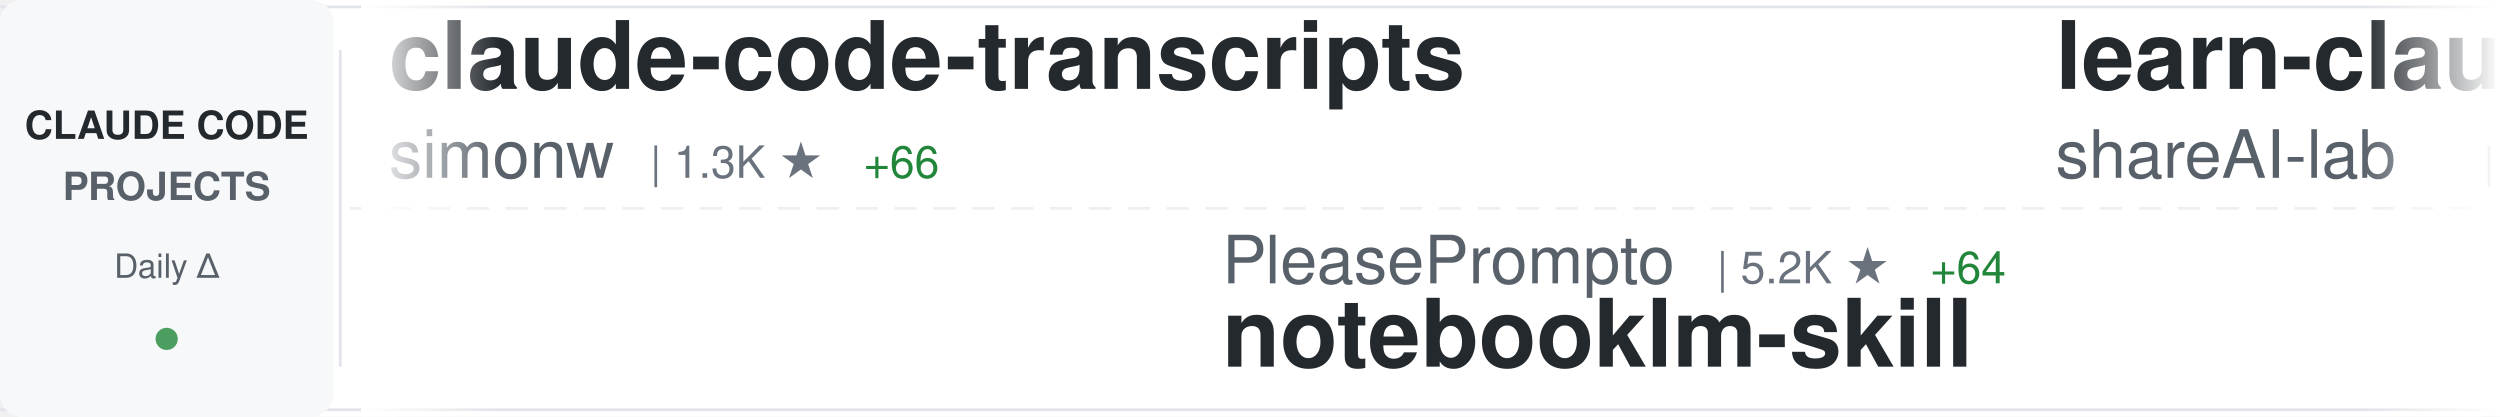
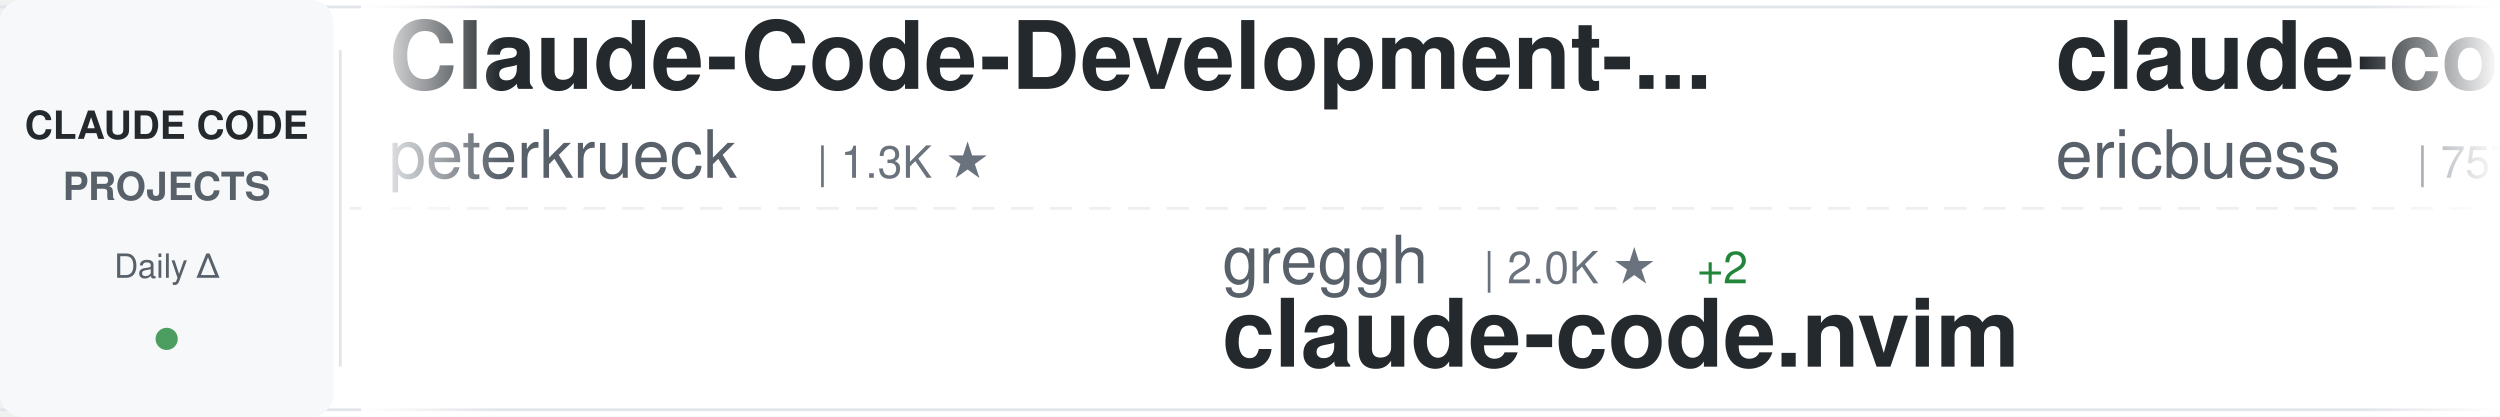
<svg xmlns="http://www.w3.org/2000/svg" width="900" height="150">
  <defs>
    <linearGradient id="awesomeLeftFade" x1="0%" y1="0%" x2="100%" y2="0%">
      <stop offset="0%" style="stop-color:#ffffff;stop-opacity:1" />
      <stop offset="100%" style="stop-color:#ffffff;stop-opacity:0" />
    </linearGradient>
    <linearGradient id="awesomeRightFade" x1="0%" y1="0%" x2="100%" y2="0%">
      <stop offset="0%" style="stop-color:#ffffff;stop-opacity:0" />
      <stop offset="100%" style="stop-color:#ffffff;stop-opacity:1" />
    </linearGradient>
  </defs>
  <rect width="900" height="150" fill="#ffffff" rx="8" />
  <rect x="0" y="2" width="900" height="1" fill="#e1e4e8" />
  <rect x="0" y="147" width="900" height="1" fill="#e1e4e8" />
  <line x1="0" y1="75" x2="900" y2="75" stroke="#e1e4e8" stroke-width="1" stroke-dasharray="8 6" opacity="0.6" />
  <rect x="0" y="0" width="120" height="150" fill="#f6f8fa" rx="8" />
  <text x="60" y="50" font-family="-apple-system, BlinkMacSystemFont, 'Segoe UI', Helvetica, Arial, sans-serif" font-size="14" font-weight="600" fill="#24292e" text-anchor="middle">CLAUDE CODE</text>
  <text x="60" y="72" font-family="-apple-system, BlinkMacSystemFont, 'Segoe UI', Helvetica, Arial, sans-serif" font-size="14" font-weight="600" fill="#586069" text-anchor="middle">PROJECTS</text>
  <text x="60" y="100" font-family="-apple-system, BlinkMacSystemFont, 'Segoe UI', Helvetica, Arial, sans-serif" font-size="12" font-weight="500" fill="#586069" text-anchor="middle">Daily Δ</text>
  <circle cx="60" cy="122" r="4" fill="#22863a" opacity="0.8" />
  <rect x="122" y="18" width="1" height="114" fill="#e1e4e8" />
  <clipPath id="awesomeTickerClip">
    <rect x="130" y="0" width="770" height="150" />
  </clipPath>
  <g clip-path="url(#awesomeTickerClip)">
    <g id="awesomeTickerItems">
      <animateTransform attributeName="transform" attributeType="XML" type="translate" from="0 0" to="-3000 0" dur="54s" repeatCount="indefinite" />
      <g transform="translate(0, 0)">
-         <text x="140" y="32" font-family="-apple-system, BlinkMacSystemFont, 'Segoe UI', Helvetica, Arial, sans-serif" font-size="34" font-weight="600" fill="#24292e">claude-code-transcripts</text>
-         <text x="140" y="64" font-family="-apple-system, BlinkMacSystemFont, 'Segoe UI', Helvetica, Arial, sans-serif" font-size="24" font-weight="400" fill="#586069">simonw</text>
-         <text x="234" y="64" font-family="-apple-system, BlinkMacSystemFont, 'Segoe UI', Helvetica, Arial, sans-serif" font-size="16" font-weight="500" fill="#6a737d">| 1.3K ★</text>
-         <text x="311" y="64" font-family="-apple-system, BlinkMacSystemFont, 'Segoe UI', Helvetica, Arial, sans-serif" font-size="16" font-weight="500" fill="#22863a"> +66</text>
+         <text x="140" y="32" font-family="-apple-system, BlinkMacSystemFont, 'Segoe UI', Helvetica, Arial, sans-serif" font-size="34" font-weight="600" fill="#24292e">Claude-Code-Development-...</text>
+         <text x="140" y="64" font-family="-apple-system, BlinkMacSystemFont, 'Segoe UI', Helvetica, Arial, sans-serif" font-size="24" font-weight="400" fill="#586069">peterkrueck</text>
+         <text x="294" y="64" font-family="-apple-system, BlinkMacSystemFont, 'Segoe UI', Helvetica, Arial, sans-serif" font-size="16" font-weight="500" fill="#6a737d">| 1.3K ★</text>
      </g>
      <g transform="translate(300, 0)">
-         <text x="140" y="102" font-family="-apple-system, BlinkMacSystemFont, 'Segoe UI', Helvetica, Arial, sans-serif" font-size="24" font-weight="400" fill="#586069">PleasePrompto</text>
-         <text x="318" y="102" font-family="-apple-system, BlinkMacSystemFont, 'Segoe UI', Helvetica, Arial, sans-serif" font-size="16" font-weight="500" fill="#6a737d">| 5.2K ★</text>
-         <text x="395" y="102" font-family="-apple-system, BlinkMacSystemFont, 'Segoe UI', Helvetica, Arial, sans-serif" font-size="16" font-weight="500" fill="#22863a"> +64</text>
-         <text x="140" y="132" font-family="-apple-system, BlinkMacSystemFont, 'Segoe UI', Helvetica, Arial, sans-serif" font-size="34" font-weight="600" fill="#24292e">notebooklm-skill</text>
+         <text x="140" y="102" font-family="-apple-system, BlinkMacSystemFont, 'Segoe UI', Helvetica, Arial, sans-serif" font-size="24" font-weight="400" fill="#586069">greggh</text>
+         <text x="234" y="102" font-family="-apple-system, BlinkMacSystemFont, 'Segoe UI', Helvetica, Arial, sans-serif" font-size="16" font-weight="500" fill="#6a737d">| 2.0K ★</text>
+         <text x="311" y="102" font-family="-apple-system, BlinkMacSystemFont, 'Segoe UI', Helvetica, Arial, sans-serif" font-size="16" font-weight="500" fill="#22863a"> +2</text>
+         <text x="140" y="132" font-family="-apple-system, BlinkMacSystemFont, 'Segoe UI', Helvetica, Arial, sans-serif" font-size="34" font-weight="600" fill="#24292e">claude-code.nvim</text>
      </g>
      <g transform="translate(600, 0)">
-         <text x="140" y="32" font-family="-apple-system, BlinkMacSystemFont, 'Segoe UI', Helvetica, Arial, sans-serif" font-size="34" font-weight="600" fill="#24292e">learn-claude-code</text>
-         <text x="140" y="64" font-family="-apple-system, BlinkMacSystemFont, 'Segoe UI', Helvetica, Arial, sans-serif" font-size="24" font-weight="400" fill="#586069">shareAI-lab</text>
-         <text x="294" y="64" font-family="-apple-system, BlinkMacSystemFont, 'Segoe UI', Helvetica, Arial, sans-serif" font-size="16" font-weight="500" fill="#6a737d">| 40.9K ★</text>
-         <text x="380" y="64" font-family="-apple-system, BlinkMacSystemFont, 'Segoe UI', Helvetica, Arial, sans-serif" font-size="16" font-weight="500" fill="#22863a"> +975</text>
+         <text x="140" y="32" font-family="-apple-system, BlinkMacSystemFont, 'Segoe UI', Helvetica, Arial, sans-serif" font-size="34" font-weight="600" fill="#24292e">claude-code-docs</text>
+         <text x="140" y="64" font-family="-apple-system, BlinkMacSystemFont, 'Segoe UI', Helvetica, Arial, sans-serif" font-size="24" font-weight="400" fill="#586069">ericbuess</text>
+         <text x="270" y="64" font-family="-apple-system, BlinkMacSystemFont, 'Segoe UI', Helvetica, Arial, sans-serif" font-size="16" font-weight="500" fill="#6a737d">| 757 ★</text>
+         <text x="338" y="64" font-family="-apple-system, BlinkMacSystemFont, 'Segoe UI', Helvetica, Arial, sans-serif" font-size="16" font-weight="500" fill="#22863a"> +1</text>
      </g>
      <g transform="translate(900, 0)">
-         <text x="140" y="102" font-family="-apple-system, BlinkMacSystemFont, 'Segoe UI', Helvetica, Arial, sans-serif" font-size="24" font-weight="400" fill="#586069">carlvellotti</text>
-         <text x="306" y="102" font-family="-apple-system, BlinkMacSystemFont, 'Segoe UI', Helvetica, Arial, sans-serif" font-size="16" font-weight="500" fill="#6a737d">| 1.7K ★</text>
-         <text x="383" y="102" font-family="-apple-system, BlinkMacSystemFont, 'Segoe UI', Helvetica, Arial, sans-serif" font-size="16" font-weight="500" fill="#22863a"> +7</text>
-         <text x="140" y="132" font-family="-apple-system, BlinkMacSystemFont, 'Segoe UI', Helvetica, Arial, sans-serif" font-size="34" font-weight="600" fill="#24292e">claude-code-pm-course</text>
+         <text x="140" y="102" font-family="-apple-system, BlinkMacSystemFont, 'Segoe UI', Helvetica, Arial, sans-serif" font-size="24" font-weight="400" fill="#586069">numman-ali</text>
+         <text x="282" y="102" font-family="-apple-system, BlinkMacSystemFont, 'Segoe UI', Helvetica, Arial, sans-serif" font-size="16" font-weight="500" fill="#6a737d">| 9.3K ★</text>
+         <text x="359" y="102" font-family="-apple-system, BlinkMacSystemFont, 'Segoe UI', Helvetica, Arial, sans-serif" font-size="16" font-weight="500" fill="#22863a"> +16</text>
+         <text x="140" y="132" font-family="-apple-system, BlinkMacSystemFont, 'Segoe UI', Helvetica, Arial, sans-serif" font-size="34" font-weight="600" fill="#24292e">openskills</text>
      </g>
      <g transform="translate(1200, 0)">
-         <text x="140" y="32" font-family="-apple-system, BlinkMacSystemFont, 'Segoe UI', Helvetica, Arial, sans-serif" font-size="34" font-weight="600" fill="#24292e">deer-flow</text>
-         <text x="140" y="64" font-family="-apple-system, BlinkMacSystemFont, 'Segoe UI', Helvetica, Arial, sans-serif" font-size="24" font-weight="400" fill="#586069">bytedance</text>
-         <text x="270" y="64" font-family="-apple-system, BlinkMacSystemFont, 'Segoe UI', Helvetica, Arial, sans-serif" font-size="16" font-weight="500" fill="#6a737d">| 50.2K ★</text>
-         <text x="356" y="64" font-family="-apple-system, BlinkMacSystemFont, 'Segoe UI', Helvetica, Arial, sans-serif" font-size="16" font-weight="500" fill="#22863a"> +1.6K</text>
+         <text x="140" y="32" font-family="-apple-system, BlinkMacSystemFont, 'Segoe UI', Helvetica, Arial, sans-serif" font-size="34" font-weight="600" fill="#24292e">claude-code-action</text>
+         <text x="140" y="64" font-family="-apple-system, BlinkMacSystemFont, 'Segoe UI', Helvetica, Arial, sans-serif" font-size="24" font-weight="400" fill="#586069">anthropics</text>
+         <text x="282" y="64" font-family="-apple-system, BlinkMacSystemFont, 'Segoe UI', Helvetica, Arial, sans-serif" font-size="16" font-weight="500" fill="#6a737d">| 6.7K ★</text>
+         <text x="359" y="64" font-family="-apple-system, BlinkMacSystemFont, 'Segoe UI', Helvetica, Arial, sans-serif" font-size="16" font-weight="500" fill="#22863a"> +29</text>
      </g>
      <g transform="translate(1500, 0)">
-         <text x="140" y="102" font-family="-apple-system, BlinkMacSystemFont, 'Segoe UI', Helvetica, Arial, sans-serif" font-size="24" font-weight="400" fill="#586069">pchalasani</text>
-         <text x="282" y="102" font-family="-apple-system, BlinkMacSystemFont, 'Segoe UI', Helvetica, Arial, sans-serif" font-size="16" font-weight="500" fill="#6a737d">| 1.6K ★</text>
-         <text x="359" y="102" font-family="-apple-system, BlinkMacSystemFont, 'Segoe UI', Helvetica, Arial, sans-serif" font-size="16" font-weight="500" fill="#22863a"> +4</text>
-         <text x="140" y="132" font-family="-apple-system, BlinkMacSystemFont, 'Segoe UI', Helvetica, Arial, sans-serif" font-size="34" font-weight="600" fill="#24292e">claude-code-tools</text>
+         <text x="140" y="102" font-family="-apple-system, BlinkMacSystemFont, 'Segoe UI', Helvetica, Arial, sans-serif" font-size="24" font-weight="400" fill="#586069">anomalyco</text>
+         <text x="270" y="102" font-family="-apple-system, BlinkMacSystemFont, 'Segoe UI', Helvetica, Arial, sans-serif" font-size="16" font-weight="500" fill="#6a737d">| 131.6K ★</text>
+         <text x="365" y="102" font-family="-apple-system, BlinkMacSystemFont, 'Segoe UI', Helvetica, Arial, sans-serif" font-size="16" font-weight="500" fill="#22863a"> +567</text>
+         <text x="140" y="132" font-family="-apple-system, BlinkMacSystemFont, 'Segoe UI', Helvetica, Arial, sans-serif" font-size="34" font-weight="600" fill="#24292e">opencode</text>
      </g>
      <g transform="translate(1800, 0)">
-         <text x="140" y="32" font-family="-apple-system, BlinkMacSystemFont, 'Segoe UI', Helvetica, Arial, sans-serif" font-size="34" font-weight="600" fill="#24292e">claude-code-base-action</text>
-         <text x="140" y="64" font-family="-apple-system, BlinkMacSystemFont, 'Segoe UI', Helvetica, Arial, sans-serif" font-size="24" font-weight="400" fill="#586069">anthropics</text>
-         <text x="282" y="64" font-family="-apple-system, BlinkMacSystemFont, 'Segoe UI', Helvetica, Arial, sans-serif" font-size="16" font-weight="500" fill="#6a737d">| 714 ★</text>
-         <text x="350" y="64" font-family="-apple-system, BlinkMacSystemFont, 'Segoe UI', Helvetica, Arial, sans-serif" font-size="16" font-weight="500" fill="#22863a"> +15</text>
+         <text x="140" y="32" font-family="-apple-system, BlinkMacSystemFont, 'Segoe UI', Helvetica, Arial, sans-serif" font-size="34" font-weight="600" fill="#24292e">claude-code-viewer</text>
+         <text x="140" y="64" font-family="-apple-system, BlinkMacSystemFont, 'Segoe UI', Helvetica, Arial, sans-serif" font-size="24" font-weight="400" fill="#586069">d-kimuson</text>
+         <text x="270" y="64" font-family="-apple-system, BlinkMacSystemFont, 'Segoe UI', Helvetica, Arial, sans-serif" font-size="16" font-weight="500" fill="#6a737d">| 1.0K ★</text>
+         <text x="347" y="64" font-family="-apple-system, BlinkMacSystemFont, 'Segoe UI', Helvetica, Arial, sans-serif" font-size="16" font-weight="500" fill="#22863a"> +3</text>
      </g>
      <g transform="translate(2100, 0)">
-         <text x="140" y="102" font-family="-apple-system, BlinkMacSystemFont, 'Segoe UI', Helvetica, Arial, sans-serif" font-size="24" font-weight="400" fill="#586069">d-kimuson</text>
-         <text x="270" y="102" font-family="-apple-system, BlinkMacSystemFont, 'Segoe UI', Helvetica, Arial, sans-serif" font-size="16" font-weight="500" fill="#6a737d">| 1.0K ★</text>
-         <text x="347" y="102" font-family="-apple-system, BlinkMacSystemFont, 'Segoe UI', Helvetica, Arial, sans-serif" font-size="16" font-weight="500" fill="#22863a"> +2</text>
-         <text x="140" y="132" font-family="-apple-system, BlinkMacSystemFont, 'Segoe UI', Helvetica, Arial, sans-serif" font-size="34" font-weight="600" fill="#24292e">claude-code-viewer</text>
+         <text x="140" y="102" font-family="-apple-system, BlinkMacSystemFont, 'Segoe UI', Helvetica, Arial, sans-serif" font-size="24" font-weight="400" fill="#586069">0xfurai</text>
+         <text x="246" y="102" font-family="-apple-system, BlinkMacSystemFont, 'Segoe UI', Helvetica, Arial, sans-serif" font-size="16" font-weight="500" fill="#6a737d">| 799 ★</text>
+         <text x="314" y="102" font-family="-apple-system, BlinkMacSystemFont, 'Segoe UI', Helvetica, Arial, sans-serif" font-size="16" font-weight="500" fill="#22863a"> +1</text>
+         <text x="140" y="132" font-family="-apple-system, BlinkMacSystemFont, 'Segoe UI', Helvetica, Arial, sans-serif" font-size="34" font-weight="600" fill="#24292e">claude-code-subagents</text>
      </g>
      <g transform="translate(2400, 0)">
-         <text x="140" y="32" font-family="-apple-system, BlinkMacSystemFont, 'Segoe UI', Helvetica, Arial, sans-serif" font-size="34" font-weight="600" fill="#24292e">claude-agent-sdk-demos</text>
-         <text x="140" y="64" font-family="-apple-system, BlinkMacSystemFont, 'Segoe UI', Helvetica, Arial, sans-serif" font-size="24" font-weight="400" fill="#586069">anthropics</text>
-         <text x="282" y="64" font-family="-apple-system, BlinkMacSystemFont, 'Segoe UI', Helvetica, Arial, sans-serif" font-size="16" font-weight="500" fill="#6a737d">| 2.0K ★</text>
-         <text x="359" y="64" font-family="-apple-system, BlinkMacSystemFont, 'Segoe UI', Helvetica, Arial, sans-serif" font-size="16" font-weight="500" fill="#22863a"> +37</text>
+         <text x="140" y="32" font-family="-apple-system, BlinkMacSystemFont, 'Segoe UI', Helvetica, Arial, sans-serif" font-size="34" font-weight="600" fill="#24292e">claude-code-tips</text>
+         <text x="140" y="64" font-family="-apple-system, BlinkMacSystemFont, 'Segoe UI', Helvetica, Arial, sans-serif" font-size="24" font-weight="400" fill="#586069">ykdojo</text>
+         <text x="234" y="64" font-family="-apple-system, BlinkMacSystemFont, 'Segoe UI', Helvetica, Arial, sans-serif" font-size="16" font-weight="500" fill="#6a737d">| 6.9K ★</text>
+         <text x="311" y="64" font-family="-apple-system, BlinkMacSystemFont, 'Segoe UI', Helvetica, Arial, sans-serif" font-size="16" font-weight="500" fill="#22863a"> +56</text>
      </g>
      <g transform="translate(2700, 0)">
-         <text x="140" y="102" font-family="-apple-system, BlinkMacSystemFont, 'Segoe UI', Helvetica, Arial, sans-serif" font-size="24" font-weight="400" fill="#586069">shanraisshan</text>
-         <text x="306" y="102" font-family="-apple-system, BlinkMacSystemFont, 'Segoe UI', Helvetica, Arial, sans-serif" font-size="16" font-weight="500" fill="#6a737d">| 22.7K ★</text>
-         <text x="392" y="102" font-family="-apple-system, BlinkMacSystemFont, 'Segoe UI', Helvetica, Arial, sans-serif" font-size="16" font-weight="500" fill="#22863a"> +315</text>
-         <text x="140" y="132" font-family="-apple-system, BlinkMacSystemFont, 'Segoe UI', Helvetica, Arial, sans-serif" font-size="34" font-weight="600" fill="#24292e">claude-code-best-practic...</text>
+         <text x="140" y="102" font-family="-apple-system, BlinkMacSystemFont, 'Segoe UI', Helvetica, Arial, sans-serif" font-size="24" font-weight="400" fill="#586069">zhukunpenglinyutong</text>
+         <text x="390" y="102" font-family="-apple-system, BlinkMacSystemFont, 'Segoe UI', Helvetica, Arial, sans-serif" font-size="16" font-weight="500" fill="#6a737d">| 2.2K ★</text>
+         <text x="467" y="102" font-family="-apple-system, BlinkMacSystemFont, 'Segoe UI', Helvetica, Arial, sans-serif" font-size="16" font-weight="500" fill="#22863a"> +11</text>
+         <text x="140" y="132" font-family="-apple-system, BlinkMacSystemFont, 'Segoe UI', Helvetica, Arial, sans-serif" font-size="34" font-weight="600" fill="#24292e">idea-claude-code-gui</text>
      </g>
      <g transform="translate(3000, 0)">
-         <text x="140" y="32" font-family="-apple-system, BlinkMacSystemFont, 'Segoe UI', Helvetica, Arial, sans-serif" font-size="34" font-weight="600" fill="#24292e">claude-code-transcripts</text>
-         <text x="140" y="64" font-family="-apple-system, BlinkMacSystemFont, 'Segoe UI', Helvetica, Arial, sans-serif" font-size="24" font-weight="400" fill="#586069">simonw</text>
-         <text x="234" y="64" font-family="-apple-system, BlinkMacSystemFont, 'Segoe UI', Helvetica, Arial, sans-serif" font-size="16" font-weight="500" fill="#6a737d">| 1.3K ★</text>
-         <text x="311" y="64" font-family="-apple-system, BlinkMacSystemFont, 'Segoe UI', Helvetica, Arial, sans-serif" font-size="16" font-weight="500" fill="#22863a"> +66</text>
+         <text x="140" y="32" font-family="-apple-system, BlinkMacSystemFont, 'Segoe UI', Helvetica, Arial, sans-serif" font-size="34" font-weight="600" fill="#24292e">Claude-Code-Development-...</text>
+         <text x="140" y="64" font-family="-apple-system, BlinkMacSystemFont, 'Segoe UI', Helvetica, Arial, sans-serif" font-size="24" font-weight="400" fill="#586069">peterkrueck</text>
+         <text x="294" y="64" font-family="-apple-system, BlinkMacSystemFont, 'Segoe UI', Helvetica, Arial, sans-serif" font-size="16" font-weight="500" fill="#6a737d">| 1.3K ★</text>
      </g>
      <g transform="translate(3300, 0)">
-         <text x="140" y="102" font-family="-apple-system, BlinkMacSystemFont, 'Segoe UI', Helvetica, Arial, sans-serif" font-size="24" font-weight="400" fill="#586069">PleasePrompto</text>
-         <text x="318" y="102" font-family="-apple-system, BlinkMacSystemFont, 'Segoe UI', Helvetica, Arial, sans-serif" font-size="16" font-weight="500" fill="#6a737d">| 5.2K ★</text>
-         <text x="395" y="102" font-family="-apple-system, BlinkMacSystemFont, 'Segoe UI', Helvetica, Arial, sans-serif" font-size="16" font-weight="500" fill="#22863a"> +64</text>
-         <text x="140" y="132" font-family="-apple-system, BlinkMacSystemFont, 'Segoe UI', Helvetica, Arial, sans-serif" font-size="34" font-weight="600" fill="#24292e">notebooklm-skill</text>
+         <text x="140" y="102" font-family="-apple-system, BlinkMacSystemFont, 'Segoe UI', Helvetica, Arial, sans-serif" font-size="24" font-weight="400" fill="#586069">greggh</text>
+         <text x="234" y="102" font-family="-apple-system, BlinkMacSystemFont, 'Segoe UI', Helvetica, Arial, sans-serif" font-size="16" font-weight="500" fill="#6a737d">| 2.0K ★</text>
+         <text x="311" y="102" font-family="-apple-system, BlinkMacSystemFont, 'Segoe UI', Helvetica, Arial, sans-serif" font-size="16" font-weight="500" fill="#22863a"> +2</text>
+         <text x="140" y="132" font-family="-apple-system, BlinkMacSystemFont, 'Segoe UI', Helvetica, Arial, sans-serif" font-size="34" font-weight="600" fill="#24292e">claude-code.nvim</text>
      </g>
      <g transform="translate(3600, 0)">
-         <text x="140" y="32" font-family="-apple-system, BlinkMacSystemFont, 'Segoe UI', Helvetica, Arial, sans-serif" font-size="34" font-weight="600" fill="#24292e">learn-claude-code</text>
-         <text x="140" y="64" font-family="-apple-system, BlinkMacSystemFont, 'Segoe UI', Helvetica, Arial, sans-serif" font-size="24" font-weight="400" fill="#586069">shareAI-lab</text>
-         <text x="294" y="64" font-family="-apple-system, BlinkMacSystemFont, 'Segoe UI', Helvetica, Arial, sans-serif" font-size="16" font-weight="500" fill="#6a737d">| 40.9K ★</text>
-         <text x="380" y="64" font-family="-apple-system, BlinkMacSystemFont, 'Segoe UI', Helvetica, Arial, sans-serif" font-size="16" font-weight="500" fill="#22863a"> +975</text>
+         <text x="140" y="32" font-family="-apple-system, BlinkMacSystemFont, 'Segoe UI', Helvetica, Arial, sans-serif" font-size="34" font-weight="600" fill="#24292e">claude-code-docs</text>
+         <text x="140" y="64" font-family="-apple-system, BlinkMacSystemFont, 'Segoe UI', Helvetica, Arial, sans-serif" font-size="24" font-weight="400" fill="#586069">ericbuess</text>
+         <text x="270" y="64" font-family="-apple-system, BlinkMacSystemFont, 'Segoe UI', Helvetica, Arial, sans-serif" font-size="16" font-weight="500" fill="#6a737d">| 757 ★</text>
+         <text x="338" y="64" font-family="-apple-system, BlinkMacSystemFont, 'Segoe UI', Helvetica, Arial, sans-serif" font-size="16" font-weight="500" fill="#22863a"> +1</text>
      </g>
      <g transform="translate(3900, 0)">
-         <text x="140" y="102" font-family="-apple-system, BlinkMacSystemFont, 'Segoe UI', Helvetica, Arial, sans-serif" font-size="24" font-weight="400" fill="#586069">carlvellotti</text>
-         <text x="306" y="102" font-family="-apple-system, BlinkMacSystemFont, 'Segoe UI', Helvetica, Arial, sans-serif" font-size="16" font-weight="500" fill="#6a737d">| 1.7K ★</text>
-         <text x="383" y="102" font-family="-apple-system, BlinkMacSystemFont, 'Segoe UI', Helvetica, Arial, sans-serif" font-size="16" font-weight="500" fill="#22863a"> +7</text>
-         <text x="140" y="132" font-family="-apple-system, BlinkMacSystemFont, 'Segoe UI', Helvetica, Arial, sans-serif" font-size="34" font-weight="600" fill="#24292e">claude-code-pm-course</text>
+         <text x="140" y="102" font-family="-apple-system, BlinkMacSystemFont, 'Segoe UI', Helvetica, Arial, sans-serif" font-size="24" font-weight="400" fill="#586069">numman-ali</text>
+         <text x="282" y="102" font-family="-apple-system, BlinkMacSystemFont, 'Segoe UI', Helvetica, Arial, sans-serif" font-size="16" font-weight="500" fill="#6a737d">| 9.3K ★</text>
+         <text x="359" y="102" font-family="-apple-system, BlinkMacSystemFont, 'Segoe UI', Helvetica, Arial, sans-serif" font-size="16" font-weight="500" fill="#22863a"> +16</text>
+         <text x="140" y="132" font-family="-apple-system, BlinkMacSystemFont, 'Segoe UI', Helvetica, Arial, sans-serif" font-size="34" font-weight="600" fill="#24292e">openskills</text>
      </g>
    </g>
  </g>
  <rect x="130" y="0" width="50" height="150" fill="url(#awesomeLeftFade)" />
  <rect x="850" y="0" width="50" height="150" fill="url(#awesomeRightFade)" />
</svg>
